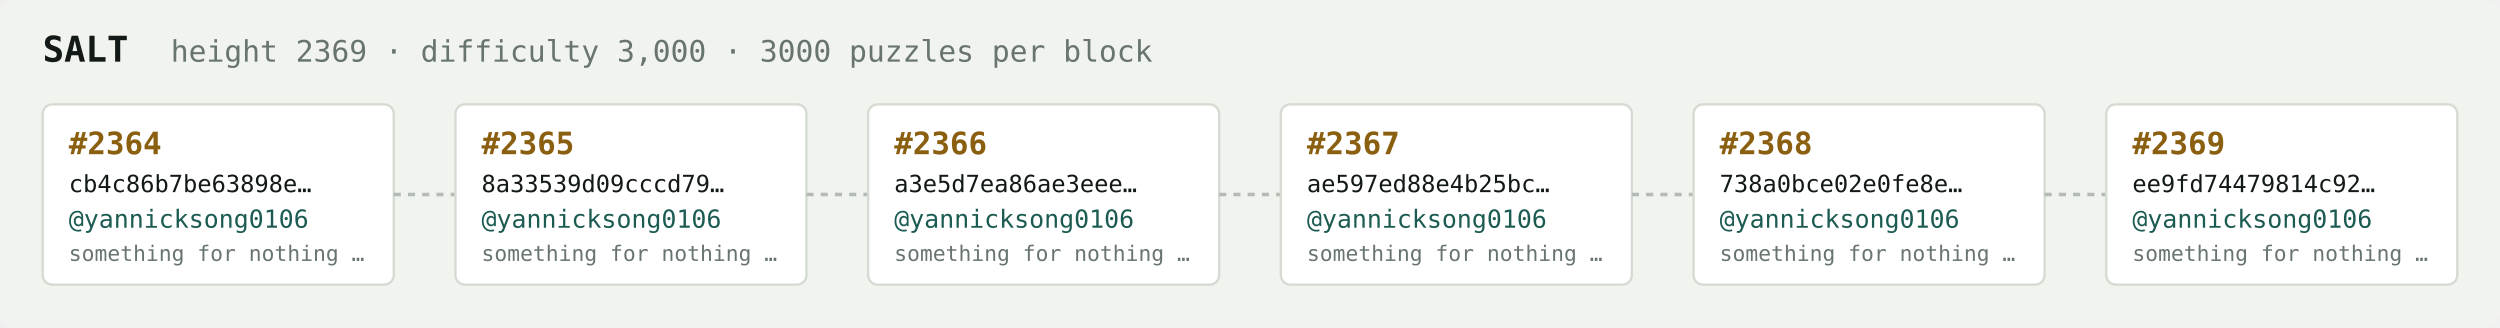
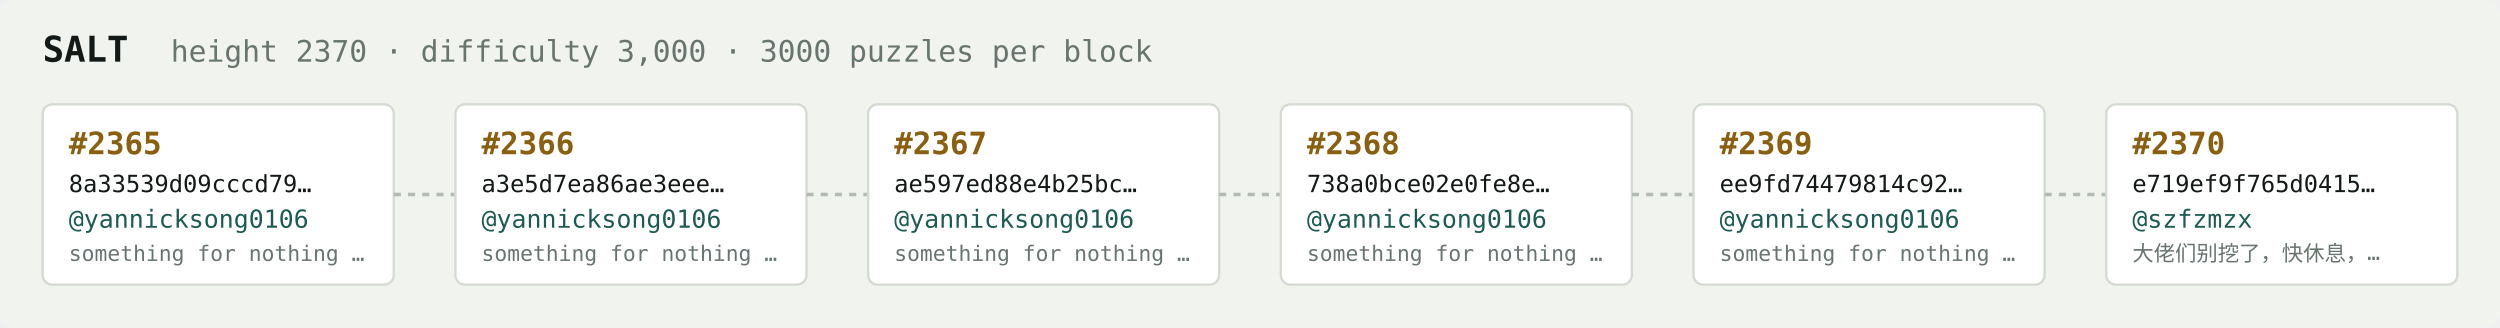
<svg xmlns="http://www.w3.org/2000/svg" width="1054" height="138" viewBox="0 0 1054 138" font-family="ui-monospace,SFMono-Regular,Menlo,monospace">
  <rect fill="#f1f3ef" width="1054" height="138" rx="6" />
  <text x="18" y="26" fill="#121916" font-size="15" font-weight="700">SALT</text>
-   <text x="72" y="26" fill="#68746e" font-size="12.5">height 2369 · difficulty 3,000 · 3000 puzzles per block</text>
+   <text x="72" y="26" fill="#68746e" font-size="12.5">height 2370 · difficulty 3,000 · 3000 puzzles per block</text>
  <rect x="18" y="44" width="148" height="76" rx="4" fill="#ffffff" stroke="#d5dbd2" stroke-width="1" />
-   <text x="29" y="65" fill="#8a5f10" font-size="13" font-weight="700">#2364</text>
-   <text x="29" y="81" fill="#121916" font-size="10">cb4c86b7be63898e…</text>
+   <text x="29" y="65" fill="#8a5f10" font-size="13" font-weight="700">#2365</text>
+   <text x="29" y="81" fill="#121916" font-size="10">8a33539d09cccd79…</text>
  <text x="29" y="96" fill="#1c5b52" font-size="10.5">@yannicksong0106</text>
  <text x="29" y="110" fill="#68746e" font-size="9">something for nothing …</text>
  <line x1="166" y1="82.0" x2="192" y2="82.0" stroke="#b3bcb4" stroke-width="1.5" stroke-dasharray="3 3" />
  <rect x="192" y="44" width="148" height="76" rx="4" fill="#ffffff" stroke="#d5dbd2" stroke-width="1" />
-   <text x="203" y="65" fill="#8a5f10" font-size="13" font-weight="700">#2365</text>
-   <text x="203" y="81" fill="#121916" font-size="10">8a33539d09cccd79…</text>
+   <text x="203" y="65" fill="#8a5f10" font-size="13" font-weight="700">#2366</text>
+   <text x="203" y="81" fill="#121916" font-size="10">a3e5d7ea86ae3eee…</text>
  <text x="203" y="96" fill="#1c5b52" font-size="10.5">@yannicksong0106</text>
  <text x="203" y="110" fill="#68746e" font-size="9">something for nothing …</text>
  <line x1="340" y1="82.0" x2="366" y2="82.0" stroke="#b3bcb4" stroke-width="1.5" stroke-dasharray="3 3" />
  <rect x="366" y="44" width="148" height="76" rx="4" fill="#ffffff" stroke="#d5dbd2" stroke-width="1" />
-   <text x="377" y="65" fill="#8a5f10" font-size="13" font-weight="700">#2366</text>
-   <text x="377" y="81" fill="#121916" font-size="10">a3e5d7ea86ae3eee…</text>
+   <text x="377" y="65" fill="#8a5f10" font-size="13" font-weight="700">#2367</text>
+   <text x="377" y="81" fill="#121916" font-size="10">ae597ed88e4b25bc…</text>
  <text x="377" y="96" fill="#1c5b52" font-size="10.5">@yannicksong0106</text>
  <text x="377" y="110" fill="#68746e" font-size="9">something for nothing …</text>
  <line x1="514" y1="82.0" x2="540" y2="82.0" stroke="#b3bcb4" stroke-width="1.5" stroke-dasharray="3 3" />
  <rect x="540" y="44" width="148" height="76" rx="4" fill="#ffffff" stroke="#d5dbd2" stroke-width="1" />
-   <text x="551" y="65" fill="#8a5f10" font-size="13" font-weight="700">#2367</text>
-   <text x="551" y="81" fill="#121916" font-size="10">ae597ed88e4b25bc…</text>
+   <text x="551" y="65" fill="#8a5f10" font-size="13" font-weight="700">#2368</text>
+   <text x="551" y="81" fill="#121916" font-size="10">738a0bce02e0fe8e…</text>
  <text x="551" y="96" fill="#1c5b52" font-size="10.5">@yannicksong0106</text>
  <text x="551" y="110" fill="#68746e" font-size="9">something for nothing …</text>
  <line x1="688" y1="82.0" x2="714" y2="82.0" stroke="#b3bcb4" stroke-width="1.5" stroke-dasharray="3 3" />
  <rect x="714" y="44" width="148" height="76" rx="4" fill="#ffffff" stroke="#d5dbd2" stroke-width="1" />
-   <text x="725" y="65" fill="#8a5f10" font-size="13" font-weight="700">#2368</text>
-   <text x="725" y="81" fill="#121916" font-size="10">738a0bce02e0fe8e…</text>
+   <text x="725" y="65" fill="#8a5f10" font-size="13" font-weight="700">#2369</text>
+   <text x="725" y="81" fill="#121916" font-size="10">ee9fd74479814c92…</text>
  <text x="725" y="96" fill="#1c5b52" font-size="10.5">@yannicksong0106</text>
  <text x="725" y="110" fill="#68746e" font-size="9">something for nothing …</text>
  <line x1="862" y1="82.0" x2="888" y2="82.0" stroke="#b3bcb4" stroke-width="1.5" stroke-dasharray="3 3" />
  <rect x="888" y="44" width="148" height="76" rx="4" fill="#ffffff" stroke="#d5dbd2" stroke-width="1" />
-   <text x="899" y="65" fill="#8a5f10" font-size="13" font-weight="700">#2369</text>
-   <text x="899" y="81" fill="#121916" font-size="10">ee9fd74479814c92…</text>
-   <text x="899" y="96" fill="#1c5b52" font-size="10.5">@yannicksong0106</text>
-   <text x="899" y="110" fill="#68746e" font-size="9">something for nothing …</text>
+   <text x="899" y="65" fill="#8a5f10" font-size="13" font-weight="700">#2370</text>
+   <text x="899" y="81" fill="#121916" font-size="10">e719ef9f765d0415…</text>
+   <text x="899" y="96" fill="#1c5b52" font-size="10.5">@szfzmzx</text>
+   <text x="899" y="110" fill="#68746e" font-size="9">大佬们别挖了，快休息，…</text>
</svg>
